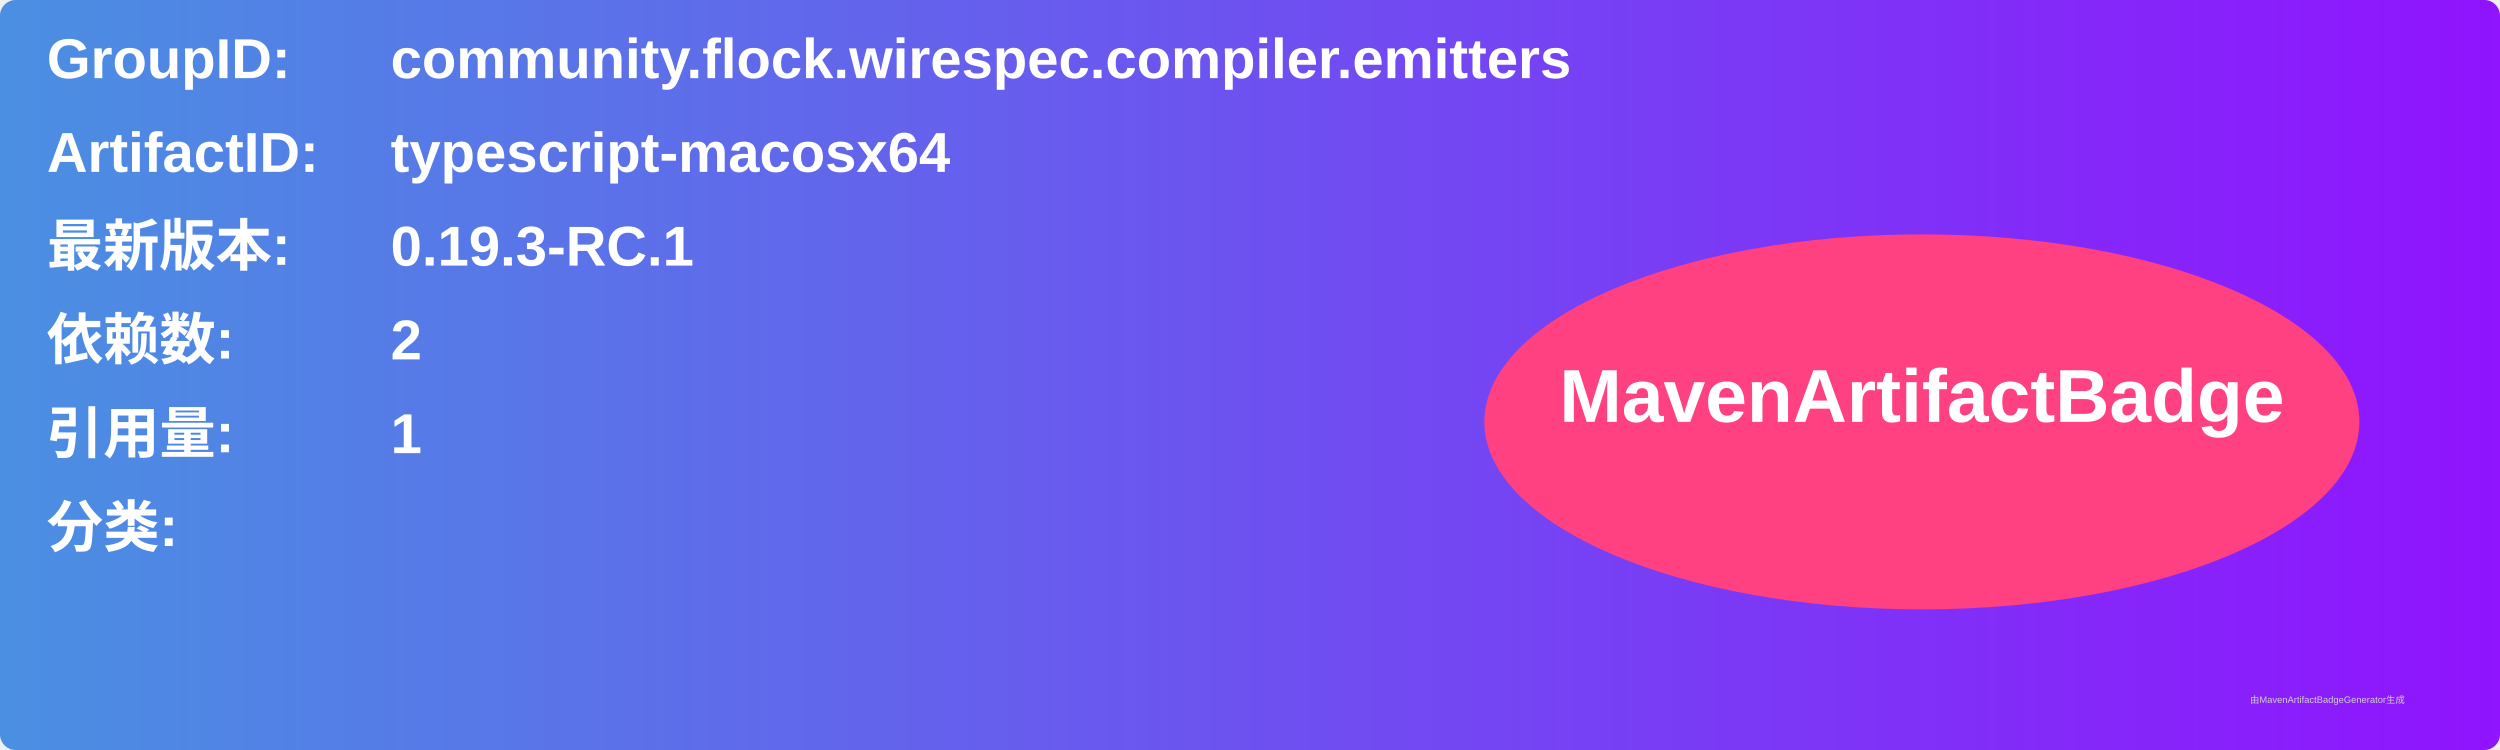
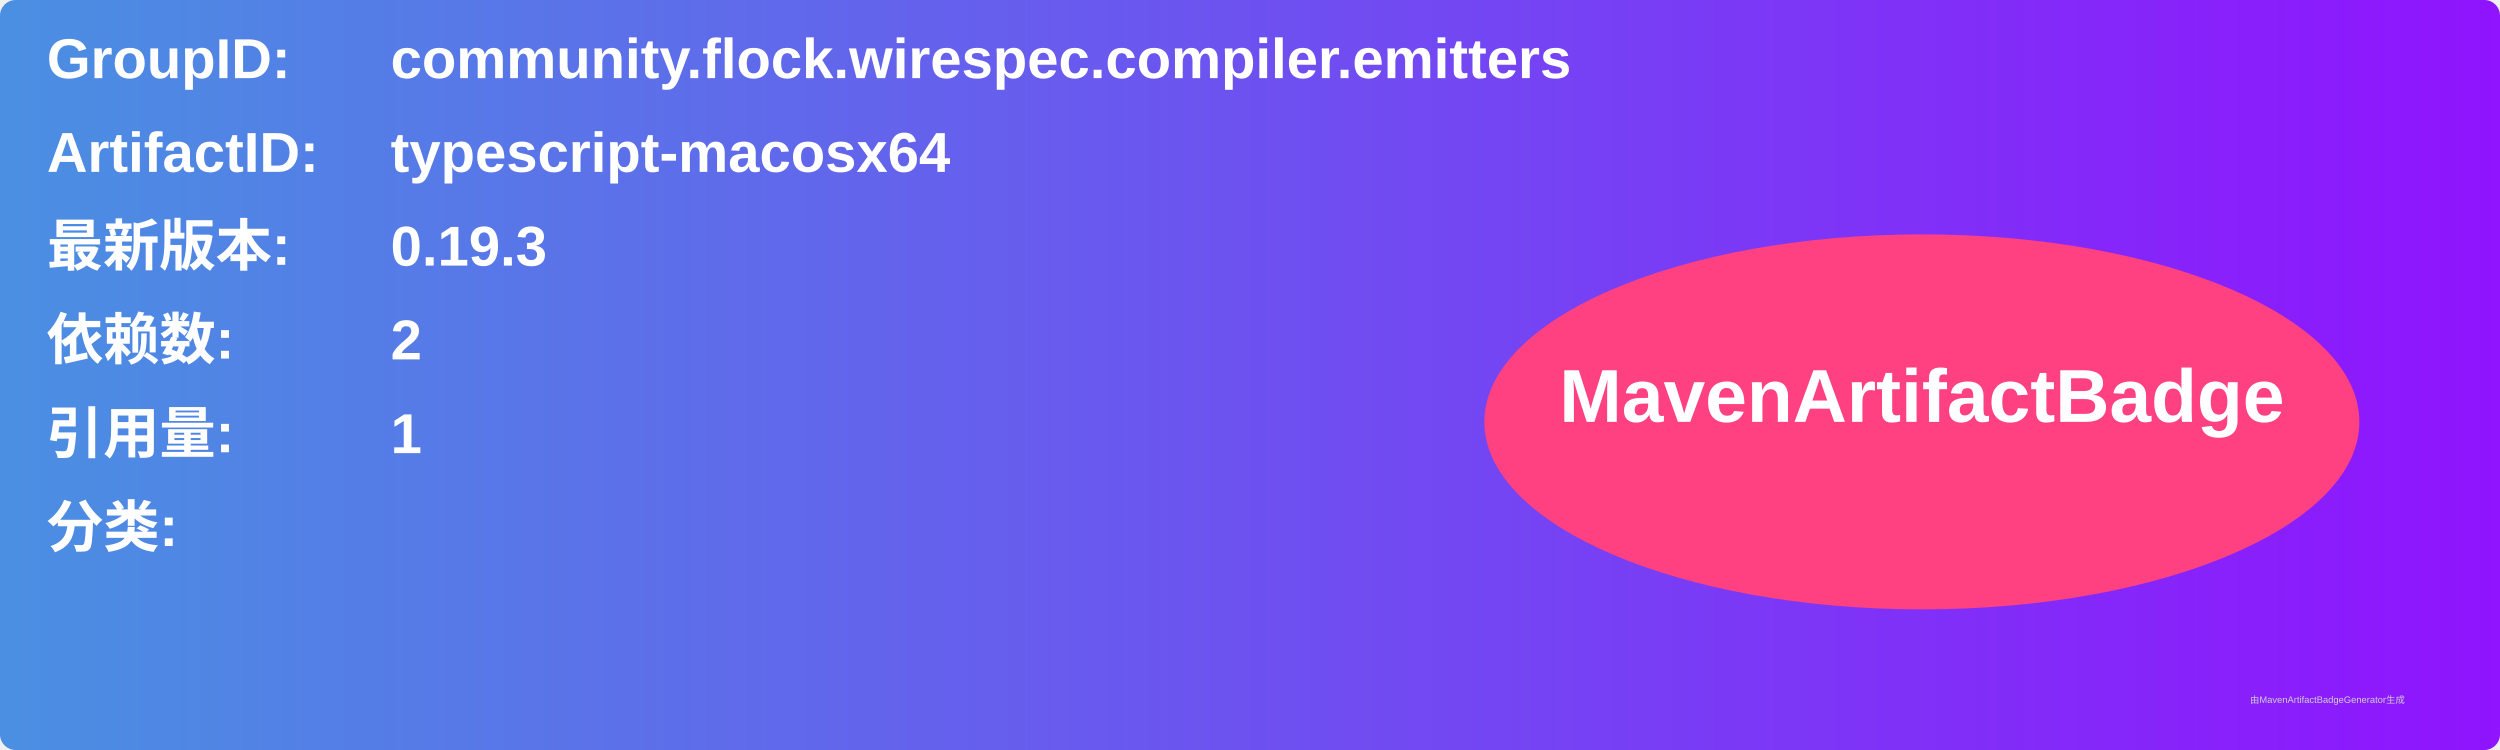
<svg xmlns="http://www.w3.org/2000/svg" width="800" height="240" viewBox="0 0 800 240">
  <linearGradient id="grad" x1="0%" y1="0%" x2="100%" y2="0%">
    <stop offset="0%" stop-color="#4a90e2" />
    <stop offset="100%" stop-color="#9013fe" />
  </linearGradient>
  <rect width="100%" height="100%" rx="5" ry="5" fill="url(#grad)" />
  <g transform="translate(15, 15)">
    <text x="0" y="10" font-family="Arial" font-size="18" fill="white" font-weight="bold" width="260">GroupID:</text>
    <text x="110" y="10" font-family="Arial" font-size="18" fill="white" font-weight="bold" width="460">community.flock.wirespec.compiler.emitters</text>
    <text x="0" y="40" font-family="Arial" font-size="18" fill="white" font-weight="bold" width="260">ArtifactID:</text>
    <text x="110" y="40" font-family="Arial" font-size="18" fill="white" font-weight="bold" width="460">typescript-macosx64</text>
    <text x="0" y="70" font-family="Arial" font-size="18" fill="white" font-weight="bold">最新版本:</text>
    <text x="110" y="70" font-family="Arial" font-size="18" fill="white" font-weight="bold">
-       <tspan font-weight="bold">0.19.3-RC.1</tspan>
+       <tspan font-weight="bold">0.19.3</tspan>
    </text>
    <text x="0" y="100" font-family="Arial" font-size="18" fill="white" font-weight="bold">依赖数: </text>
    <text x="110" y="100" font-family="Arial" font-size="18" fill="white">
      <tspan font-weight="bold">2</tspan>
    </text>
    <text x="0" y="130" font-family="Arial" font-size="18" fill="white" font-weight="bold">引用量: </text>
    <text x="110" y="130" font-family="Arial" font-size="18" fill="white">
      <tspan font-weight="bold">1</tspan>
    </text>
    <text x="0" y="160" font-family="Arial" font-size="18" fill="white" font-weight="bold">分类:</text>
    <text x="10" y="190" font-family="Arial" font-size="10" fill="white">
      <tspan font-weight="bold" />
    </text>
    <ellipse cx="600" cy="120" rx="140" ry="60" fill="#ff4081" />
    <text x="600" y="120" text-anchor="middle" font-family="Arial" font-size="24" fill="white" font-weight="bold">MavenArtifactBadge</text>
  </g>
  <text x="720" y="225" font-family="Arial" font-size="3" fill="#d0d0d0">由MavenArtifactBadgeGenerator生成</text>
</svg>
